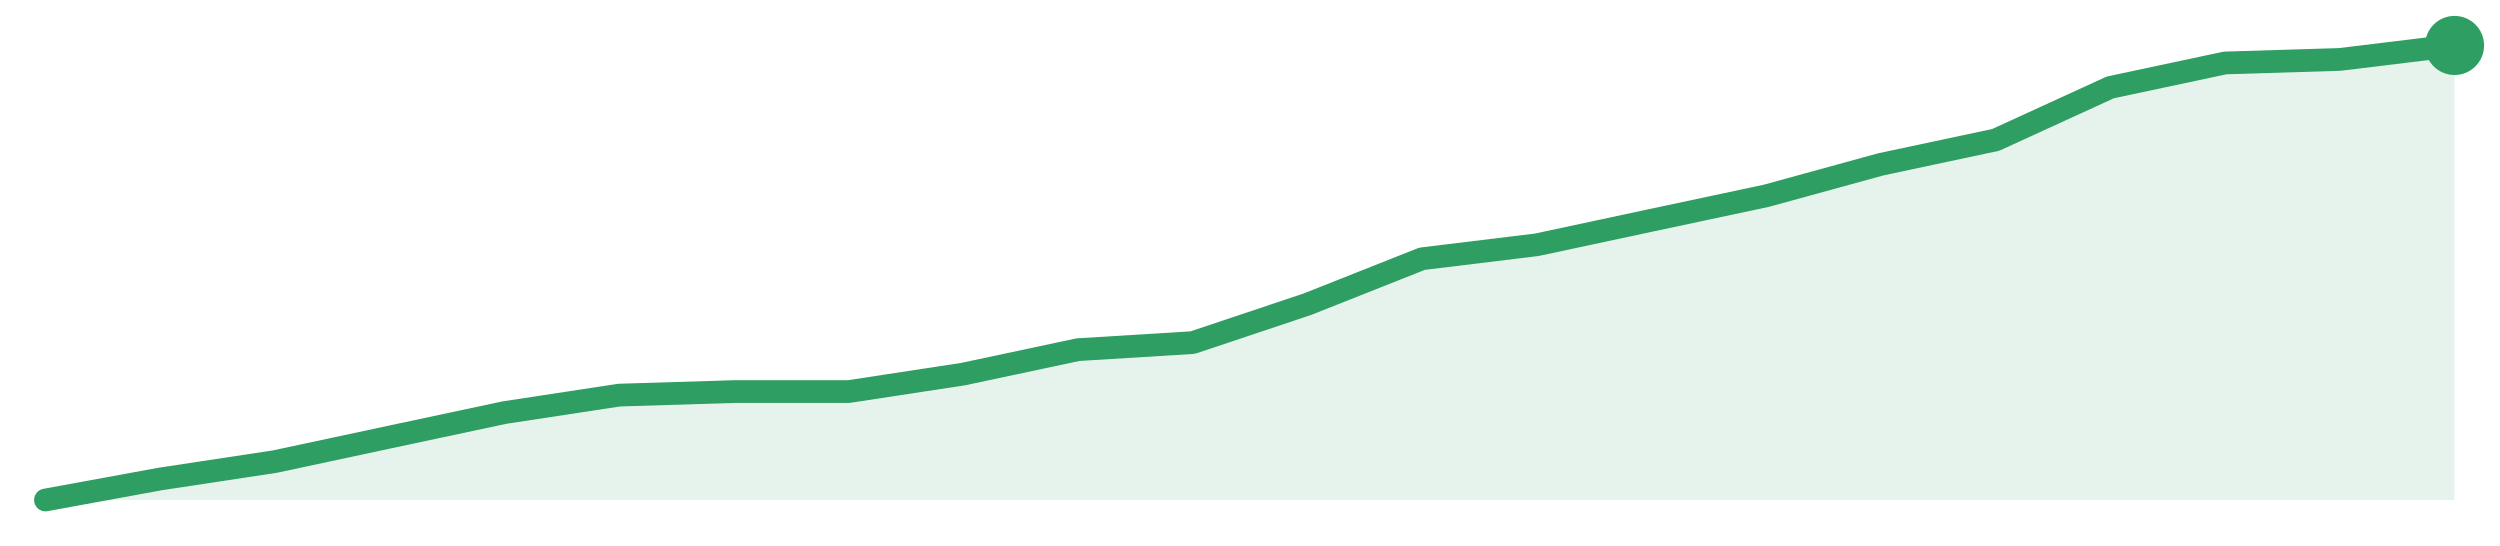
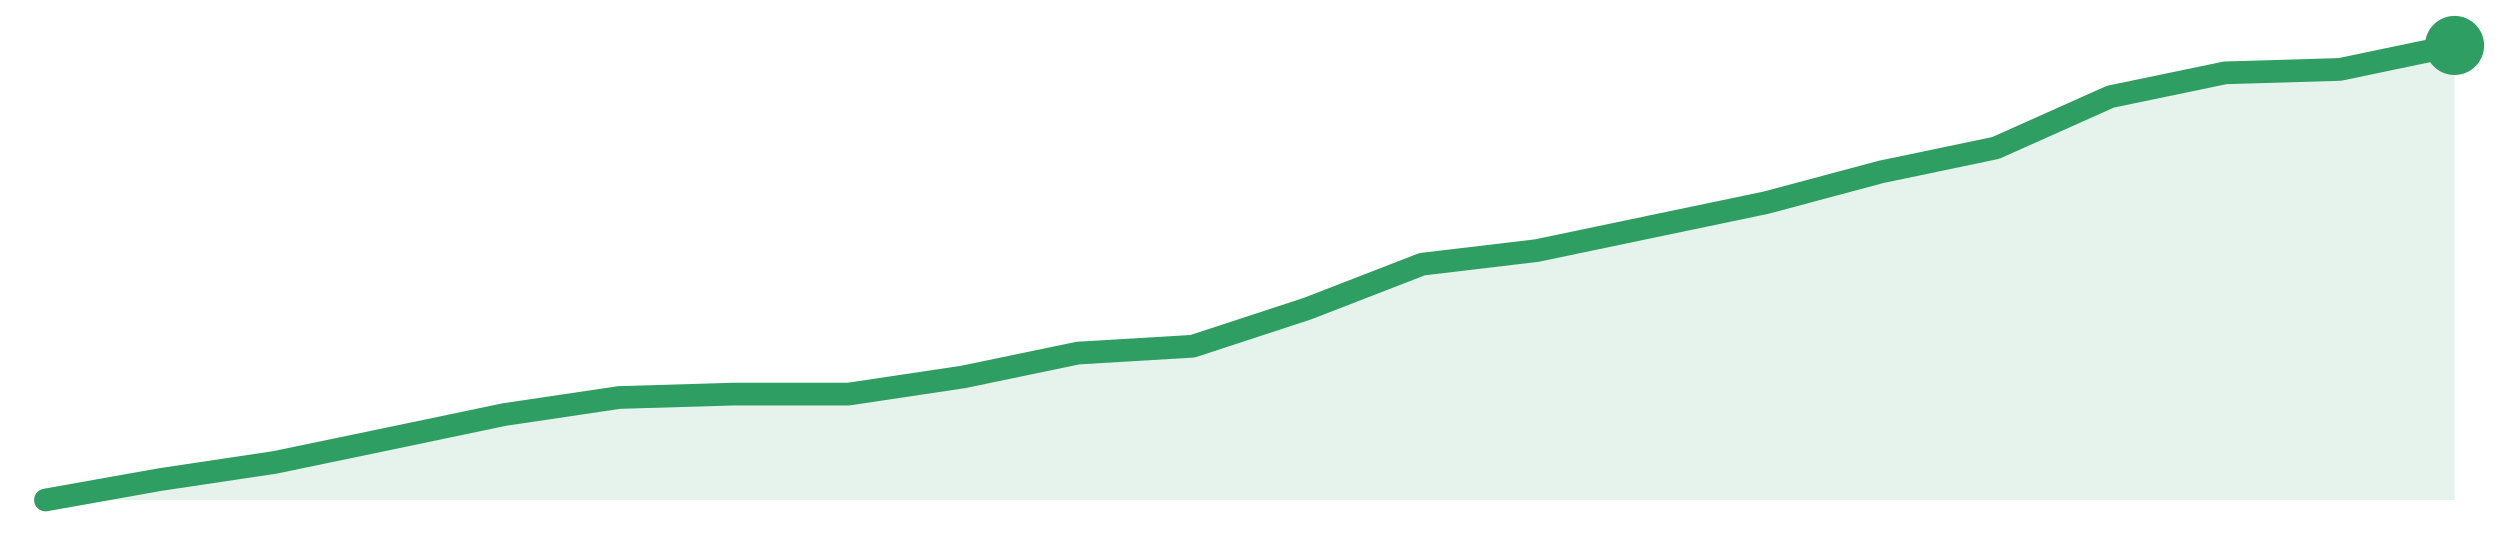
<svg xmlns="http://www.w3.org/2000/svg" width="220" height="48" viewBox="0 0 220 48" role="img" aria-label="trend">
-   <path d="M4.0,44.0 L4.0,44.0 L14.1,42.15 L24.19,40.62 L34.29,38.46 L44.38,36.31 L54.48,34.77 L64.57,34.46 L74.67,34.46 L84.76,32.92 L94.86,30.77 L104.95,30.15 L115.05,26.77 L125.14,22.77 L135.24,21.54 L145.33,19.38 L155.43,17.23 L165.52,14.46 L175.62,12.31 L185.71,7.69 L195.81,5.54 L205.9,5.23 L216.0,4.0 L216.0,44.0 Z" fill="#2f9e631f" />
-   <path d="M4.0,44.0 L14.1,42.15 L24.19,40.62 L34.29,38.46 L44.38,36.31 L54.48,34.77 L64.57,34.46 L74.67,34.46 L84.76,32.92 L94.86,30.77 L104.95,30.15 L115.05,26.77 L125.14,22.77 L135.24,21.54 L145.33,19.38 L155.43,17.23 L165.52,14.46 L175.62,12.31 L185.71,7.69 L195.81,5.54 L205.9,5.23 L216.0,4.0" fill="none" stroke="#2f9e63" stroke-width="2" stroke-linejoin="round" stroke-linecap="round" />
+   <path d="M4.0,44.0 L4.0,44.0 L14.1,42.2 L24.19,40.69 L34.29,38.59 L44.38,36.48 L54.48,34.98 L64.57,34.68 L74.67,34.68 L84.76,33.17 L94.86,31.07 L104.95,30.47 L115.05,27.16 L125.14,23.25 L135.24,22.05 L145.33,19.94 L155.43,17.83 L165.52,15.13 L175.62,13.02 L185.71,8.51 L195.81,6.41 L205.9,6.11 L216.0,4.0 L216.0,44.0 Z" fill="#2f9e631f" />
+   <path d="M4.0,44.0 L14.1,42.2 L24.19,40.69 L34.29,38.59 L44.38,36.48 L54.48,34.98 L64.57,34.68 L74.67,34.68 L84.76,33.17 L94.86,31.07 L104.95,30.47 L115.05,27.16 L125.14,23.25 L135.24,22.05 L145.33,19.94 L155.43,17.83 L165.52,15.13 L175.62,13.02 L185.71,8.51 L195.81,6.41 L205.9,6.11 L216.0,4.0" fill="none" stroke="#2f9e63" stroke-width="2" stroke-linejoin="round" stroke-linecap="round" />
  <circle cx="216.0" cy="4.0" r="2.6" fill="#2f9e63" />
</svg>
